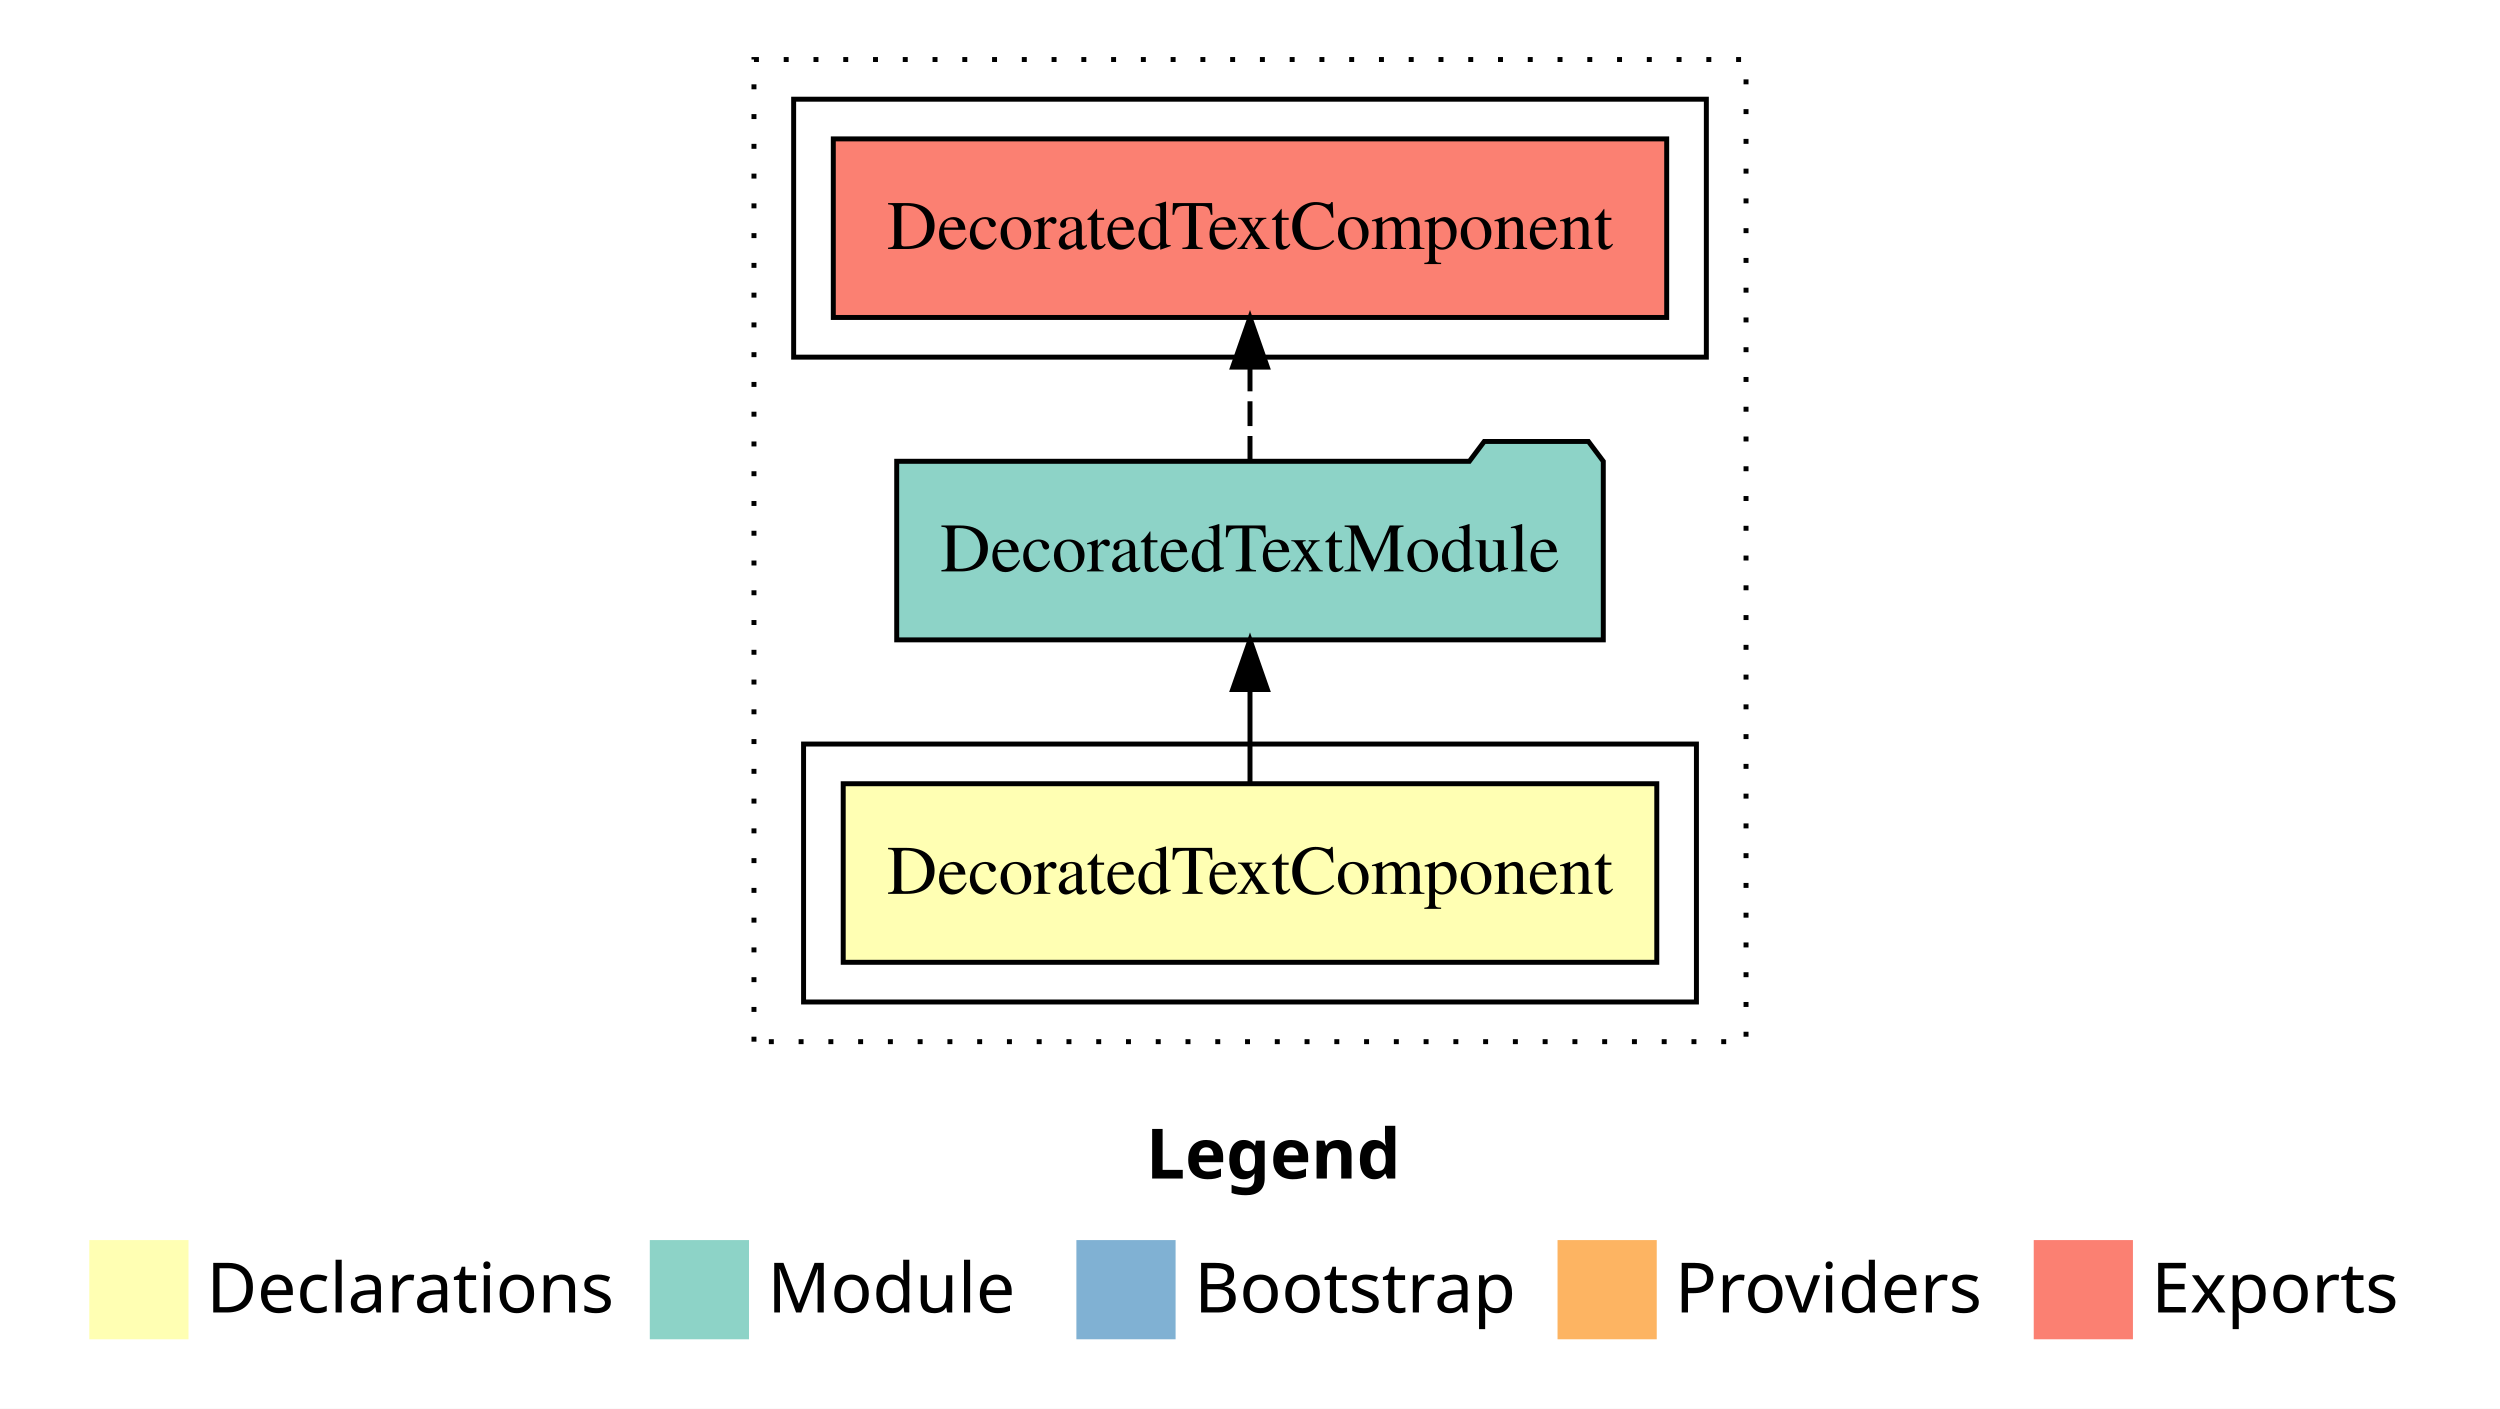
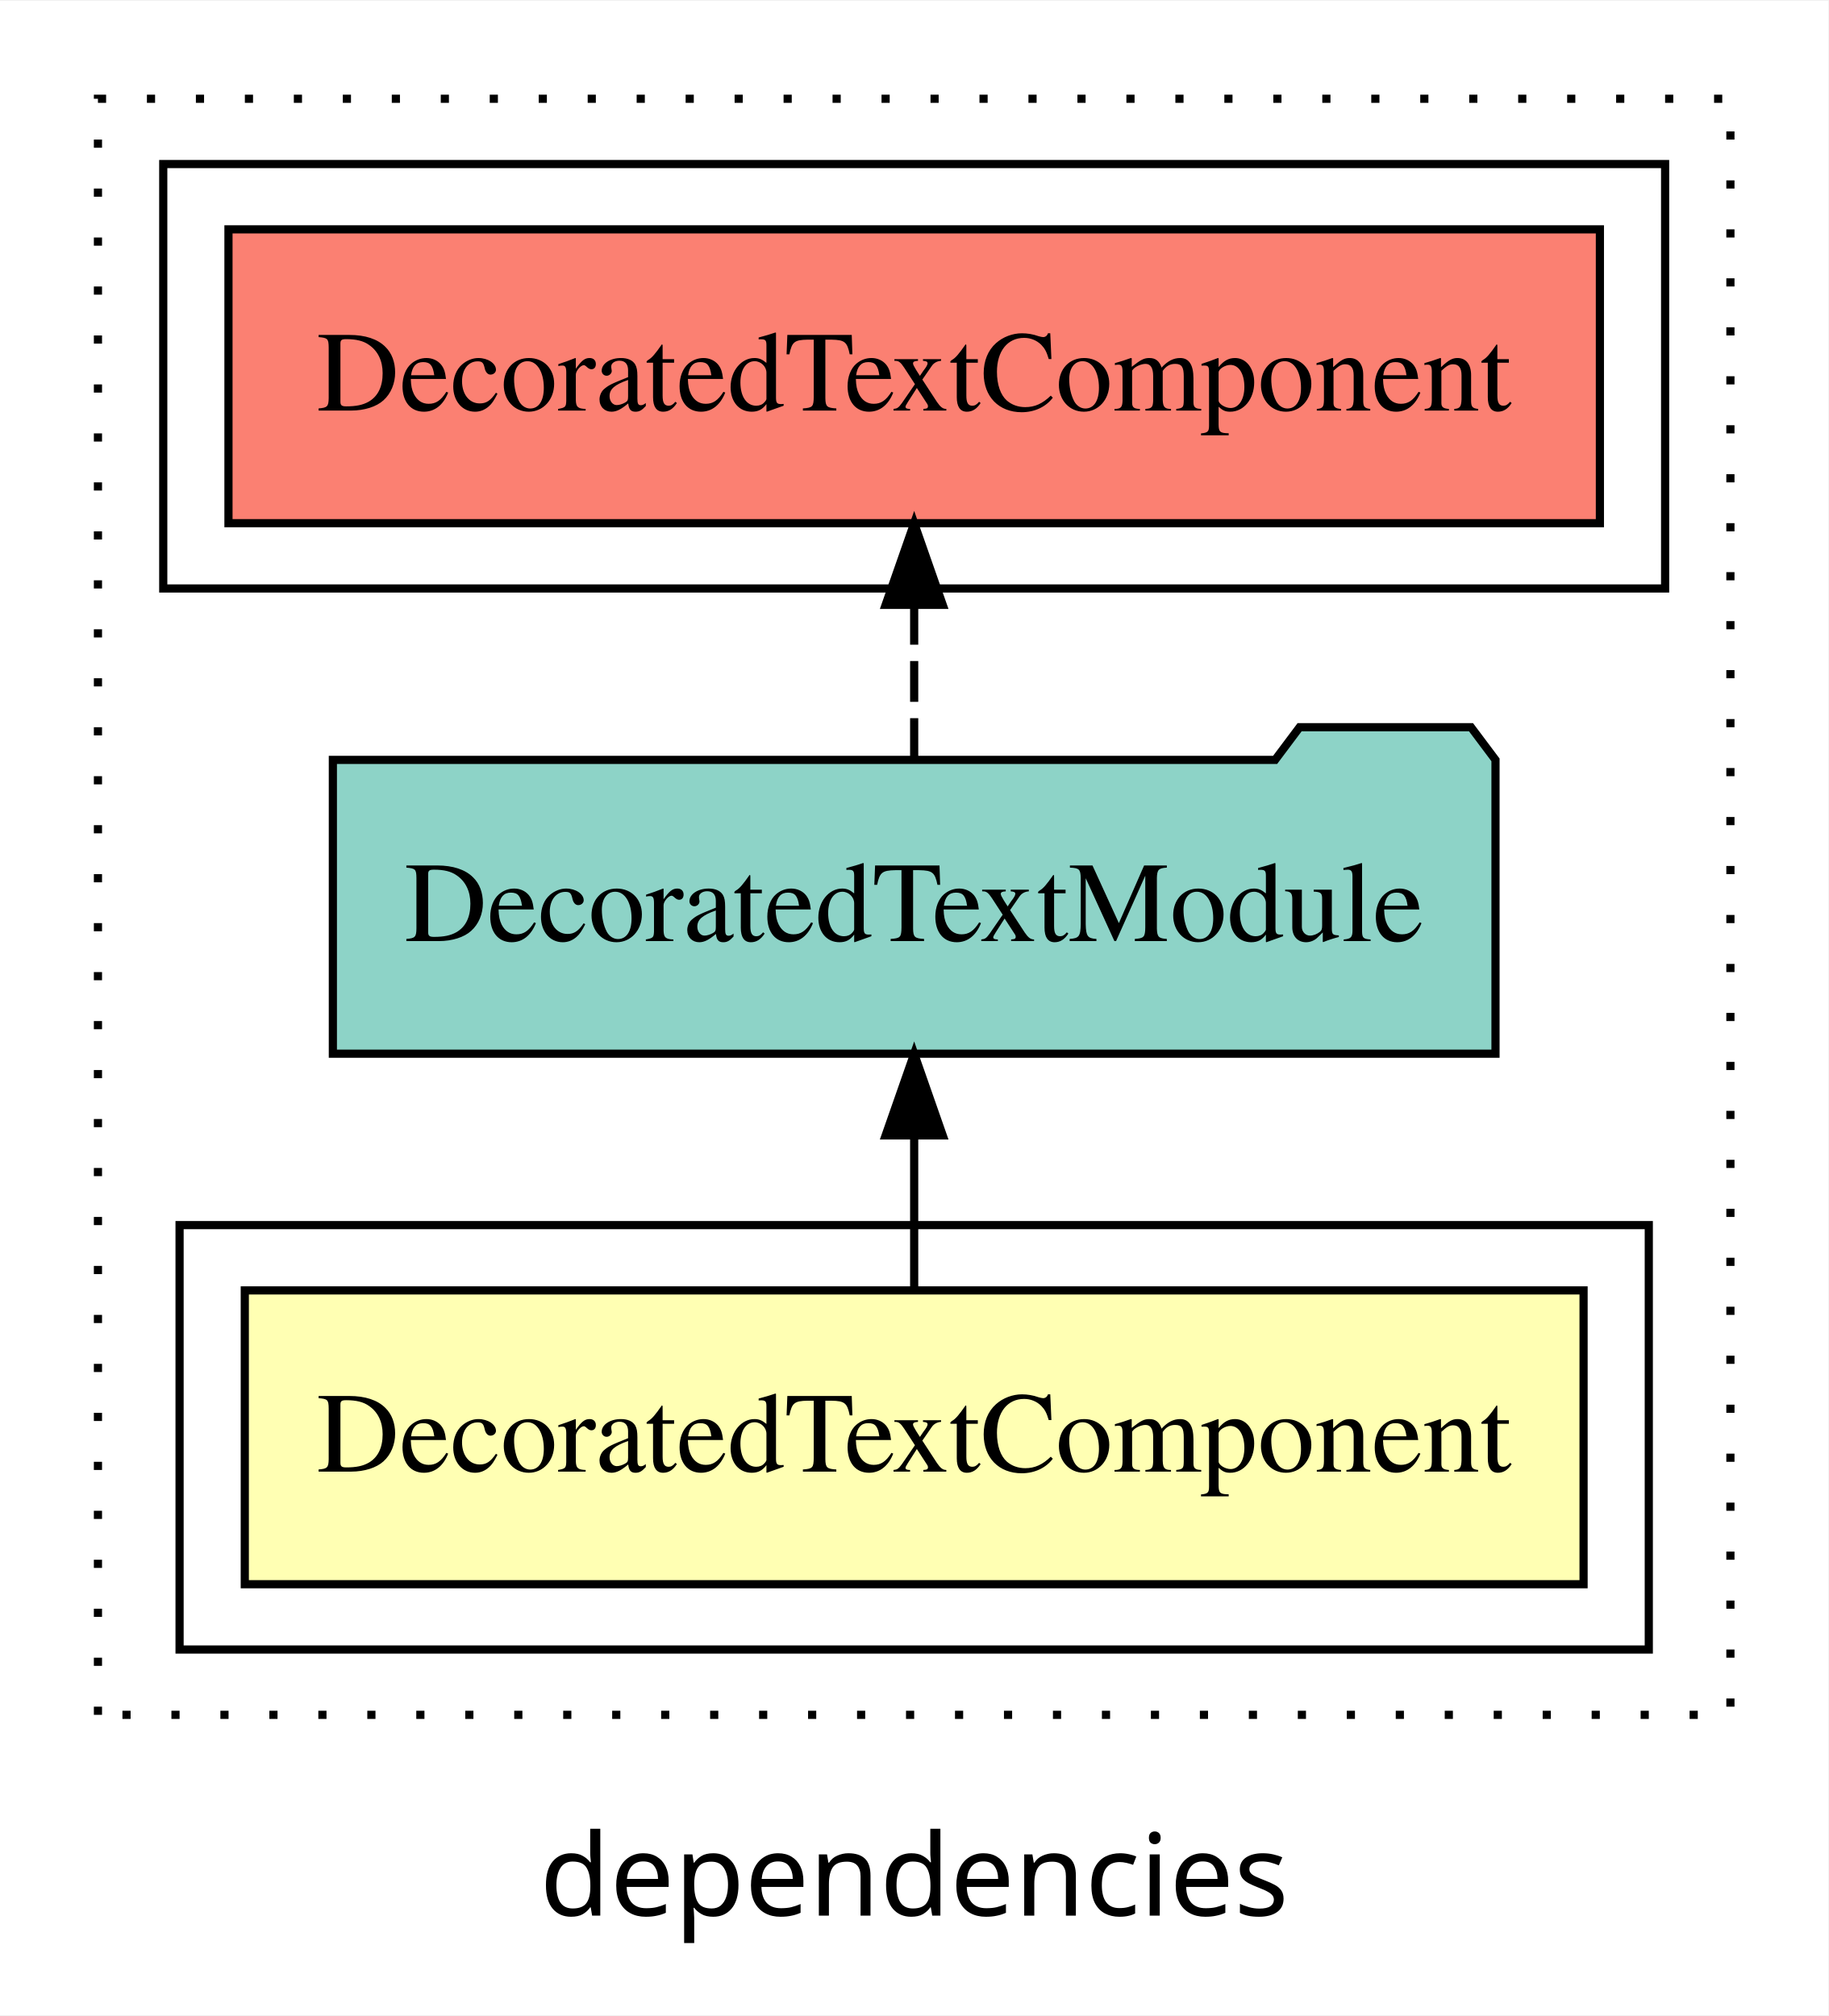
- <svg xmlns="http://www.w3.org/2000/svg" width="504pt" height="284pt" viewBox="0.00 0.00 504.00 284.00">
-   <g id="graph0" class="graph" transform="scale(1 1) rotate(0) translate(4 280)">
-     <polygon fill="#ffffff" stroke="transparent" points="-4,4 -4,-280 500,-280 500,4 -4,4" />
-     <text text-anchor="start" x="227.009" y="-42.4" font-family="sans-serif" font-weight="bold" font-size="14.00" fill="#000000">Legend</text>
-     <polygon fill="#ffffb3" stroke="transparent" points="14,-10 14,-30 34,-30 34,-10 14,-10" />
-     <text text-anchor="start" x="37.629" y="-15.4" font-family="sans-serif" font-size="14.00" fill="#000000">  Declarations</text>
-     <polygon fill="#8dd3c7" stroke="transparent" points="127,-10 127,-30 147,-30 147,-10 127,-10" />
-     <text text-anchor="start" x="150.725" y="-15.4" font-family="sans-serif" font-size="14.00" fill="#000000">  Module</text>
-     <polygon fill="#80b1d3" stroke="transparent" points="213,-10 213,-30 233,-30 233,-10 213,-10" />
-     <text text-anchor="start" x="236.781" y="-15.4" font-family="sans-serif" font-size="14.00" fill="#000000">  Bootstrap</text>
-     <polygon fill="#fdb462" stroke="transparent" points="310,-10 310,-30 330,-30 330,-10 310,-10" />
-     <text text-anchor="start" x="333.673" y="-15.4" font-family="sans-serif" font-size="14.00" fill="#000000">  Providers</text>
-     <polygon fill="#fb8072" stroke="transparent" points="406,-10 406,-30 426,-30 426,-10 406,-10" />
-     <text text-anchor="start" x="429.726" y="-15.4" font-family="sans-serif" font-size="14.00" fill="#000000">  Exports</text>
+ <svg xmlns="http://www.w3.org/2000/svg" width="224pt" height="247pt" viewBox="0.00 0.00 224.00 246.80">
+   <g id="graph0" class="graph" transform="scale(1 1) rotate(0) translate(4 242.8)">
+     <polygon fill="white" stroke="transparent" points="-4,4 -4,-242.8 220,-242.8 220,4 -4,4" />
+     <text text-anchor="middle" x="108" y="-8.2" font-family="sans-serif" font-size="14.00">dependencies</text>
    <g id="clust1" class="cluster">
-       <polygon fill="none" stroke="#000000" stroke-dasharray="1,5" points="148,-70 148,-268 348,-268 348,-70 148,-70" />
+       <polygon fill="none" stroke="black" stroke-dasharray="1,5" points="8,-32.8 8,-230.8 208,-230.8 208,-32.8 8,-32.8" />
    </g>
    <g id="clust2" class="cluster">
-       <polygon fill="none" stroke="#000000" points="158,-78 158,-130 338,-130 338,-78 158,-78" />
+       <polygon fill="none" stroke="black" points="18,-40.8 18,-92.8 198,-92.8 198,-40.8 18,-40.8" />
    </g>
    <g id="clust5" class="cluster">
-       <polygon fill="none" stroke="#000000" points="156,-208 156,-260 340,-260 340,-208 156,-208" />
+       <polygon fill="none" stroke="black" points="16,-170.8 16,-222.8 200,-222.8 200,-170.8 16,-170.8" />
    </g>
    <g id="node1" class="node">
-       <polygon fill="#ffffb3" stroke="#000000" points="330.007,-122 165.993,-122 165.993,-86 330.007,-86 330.007,-122" />
-       <text text-anchor="middle" x="248" y="-99.8" font-family="Times,serif" font-size="14.00" fill="#000000">DecoratedTextComponent</text>
+       <polygon fill="#ffffb3" stroke="black" points="190.01,-84.8 25.99,-84.8 25.99,-48.8 190.01,-48.8 190.01,-84.8" />
+       <text text-anchor="middle" x="108" y="-62.6" font-family="Times,serif" font-size="14.00">DecoratedTextComponent</text>
    </g>
    <g id="node2" class="node">
-       <polygon fill="#8dd3c7" stroke="#000000" points="319.224,-187 316.224,-191 295.224,-191 292.224,-187 176.776,-187 176.776,-151 319.224,-151 319.224,-187" />
-       <text text-anchor="middle" x="248" y="-164.8" font-family="Times,serif" font-size="14.00" fill="#000000">DecoratedTextModule</text>
+       <polygon fill="#8dd3c7" stroke="black" points="179.22,-149.8 176.22,-153.8 155.22,-153.8 152.22,-149.8 36.78,-149.8 36.78,-113.8 179.22,-113.8 179.22,-149.8" />
+       <text text-anchor="middle" x="108" y="-127.6" font-family="Times,serif" font-size="14.00">DecoratedTextModule</text>
    </g>
    <g id="edge1" class="edge">
-       <path fill="none" stroke="#000000" d="M248,-122.106C248,-122.106 248,-140.991 248,-140.991" />
-       <polygon fill="#000000" stroke="#000000" points="244.5,-140.991 248,-150.991 251.5,-140.991 244.5,-140.991" />
+       <path fill="none" stroke="black" d="M108,-84.91C108,-84.91 108,-103.79 108,-103.79" />
+       <polygon fill="black" stroke="black" points="104.5,-103.79 108,-113.79 111.5,-103.79 104.5,-103.79" />
    </g>
    <g id="node3" class="node">
-       <polygon fill="#fb8072" stroke="#000000" points="332.006,-252 163.994,-252 163.994,-216 332.006,-216 332.006,-252" />
-       <text text-anchor="middle" x="248" y="-229.8" font-family="Times,serif" font-size="14.00" fill="#000000">DecoratedTextComponent </text>
+       <polygon fill="#fb8072" stroke="black" points="192.01,-214.8 23.99,-214.8 23.99,-178.8 192.01,-178.8 192.01,-214.8" />
+       <text text-anchor="middle" x="108" y="-192.6" font-family="Times,serif" font-size="14.00">DecoratedTextComponent </text>
    </g>
    <g id="edge2" class="edge">
-       <path fill="none" stroke="#000000" stroke-dasharray="5,2" d="M248,-187.106C248,-187.106 248,-205.991 248,-205.991" />
-       <polygon fill="#000000" stroke="#000000" points="244.5,-205.991 248,-215.991 251.5,-205.991 244.5,-205.991" />
+       <path fill="none" stroke="black" stroke-dasharray="5,2" d="M108,-149.91C108,-149.91 108,-168.79 108,-168.79" />
+       <polygon fill="black" stroke="black" points="104.5,-168.79 108,-178.79 111.5,-168.79 104.5,-168.79" />
    </g>
  </g>
</svg>
